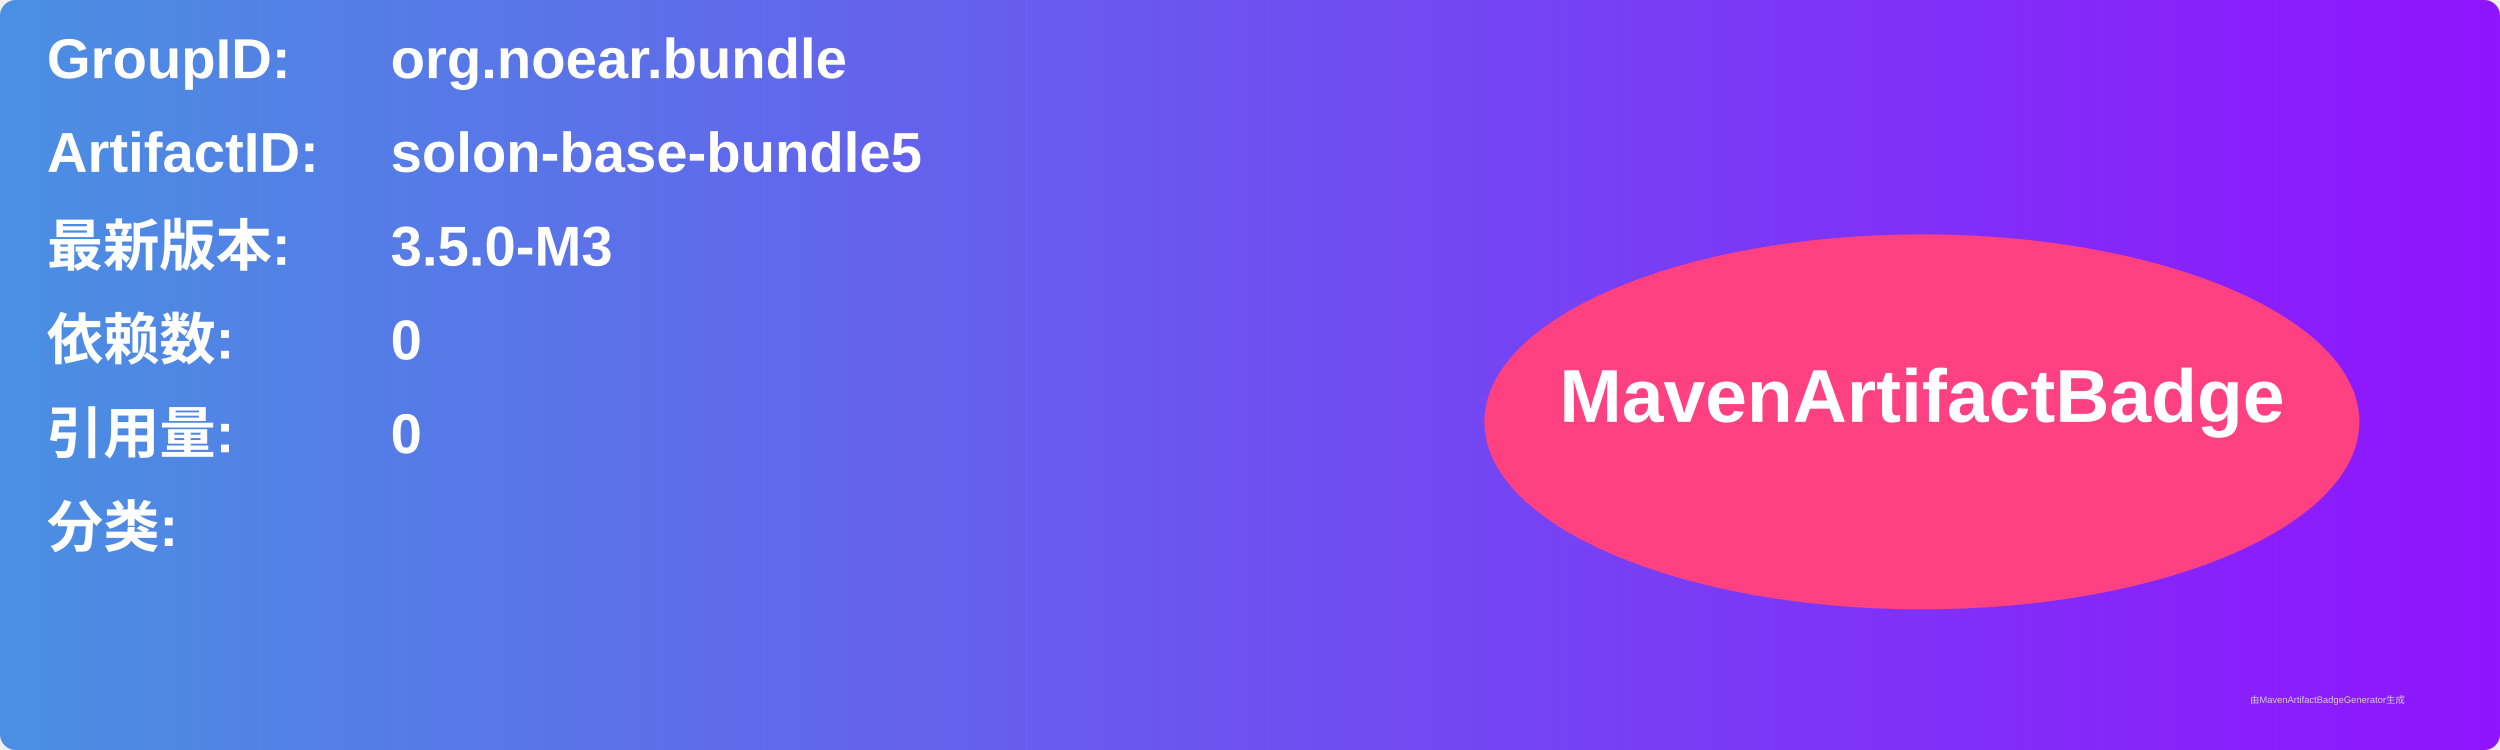
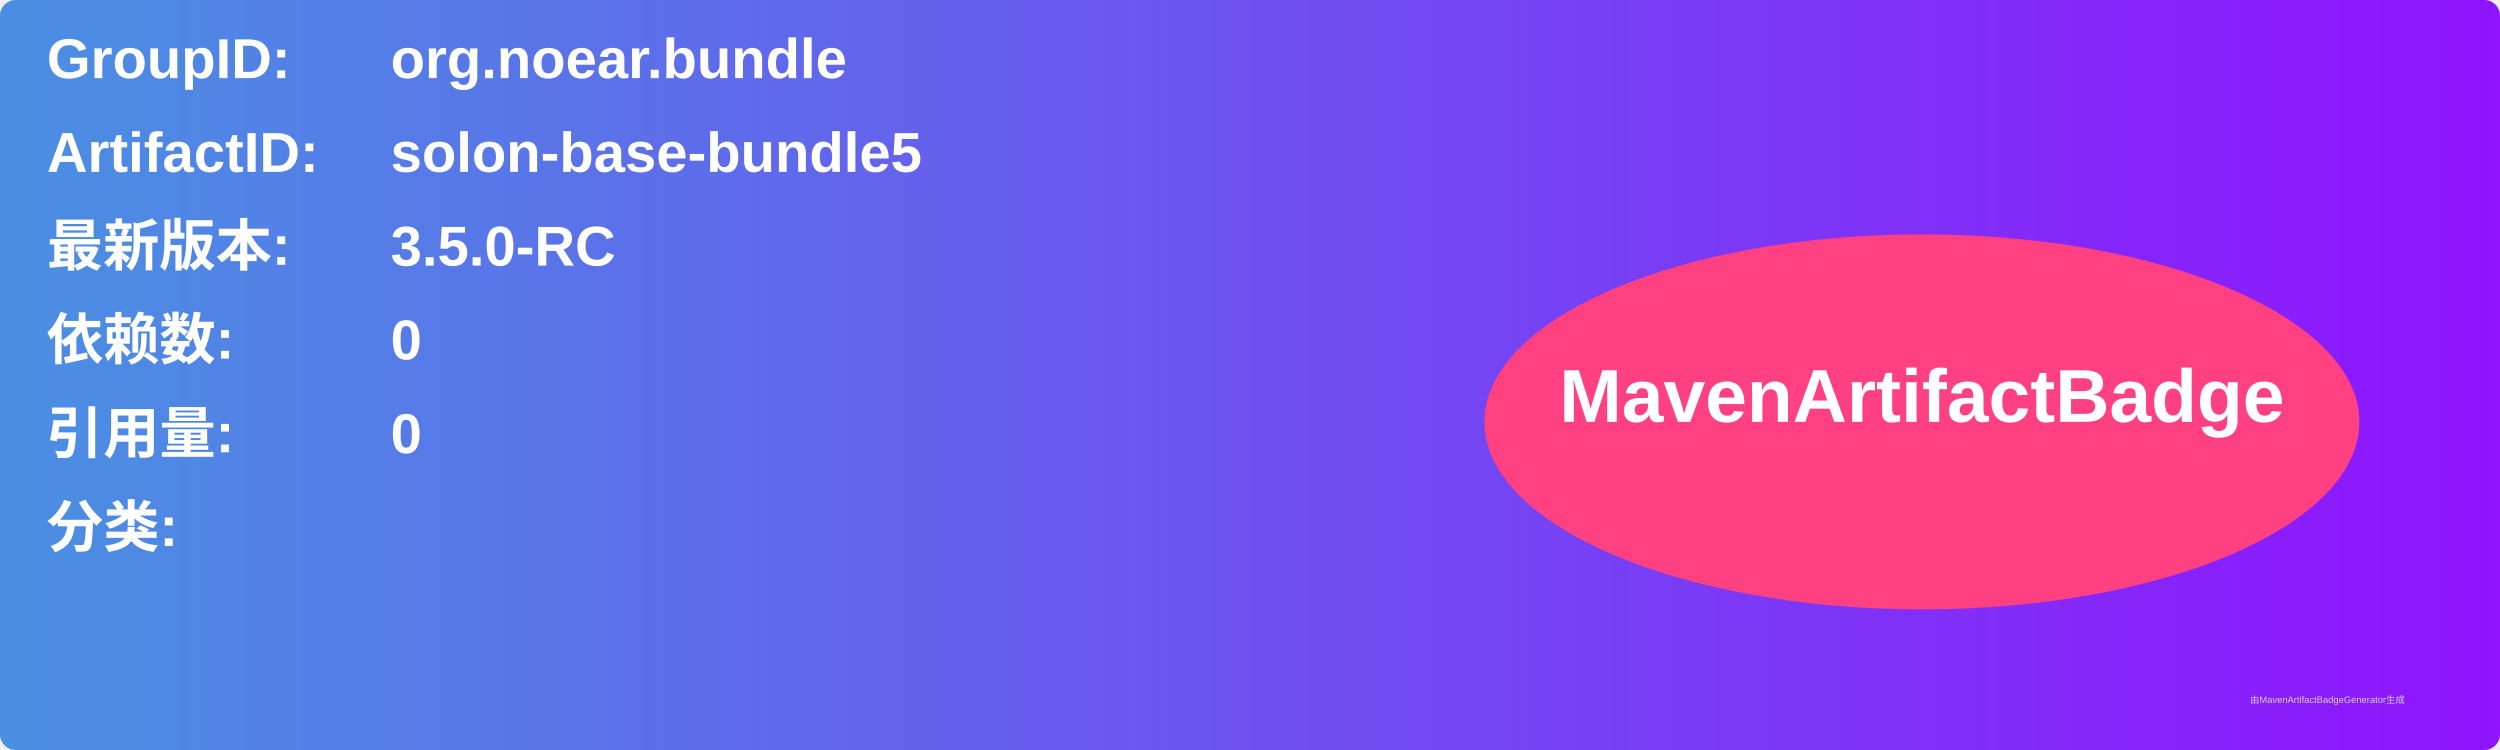
<svg xmlns="http://www.w3.org/2000/svg" width="800" height="240" viewBox="0 0 800 240">
  <linearGradient id="grad" x1="0%" y1="0%" x2="100%" y2="0%">
    <stop offset="0%" stop-color="#4a90e2" />
    <stop offset="100%" stop-color="#9013fe" />
  </linearGradient>
  <rect width="100%" height="100%" rx="5" ry="5" fill="url(#grad)" />
  <g transform="translate(15, 15)">
    <text x="0" y="10" font-family="Arial" font-size="18" fill="white" font-weight="bold" width="260">GroupID:</text>
    <text x="110" y="10" font-family="Arial" font-size="18" fill="white" font-weight="bold" width="460">org.noear.bundle</text>
    <text x="0" y="40" font-family="Arial" font-size="18" fill="white" font-weight="bold" width="260">ArtifactID:</text>
    <text x="110" y="40" font-family="Arial" font-size="18" fill="white" font-weight="bold" width="460">solon-base-bundle5</text>
    <text x="0" y="70" font-family="Arial" font-size="18" fill="white" font-weight="bold">最新版本:</text>
    <text x="110" y="70" font-family="Arial" font-size="18" fill="white" font-weight="bold">
-       <tspan font-weight="bold">3.5.0-M3</tspan>
+       <tspan font-weight="bold">3.5.0-RC</tspan>
    </text>
    <text x="0" y="100" font-family="Arial" font-size="18" fill="white" font-weight="bold">依赖数: </text>
    <text x="110" y="100" font-family="Arial" font-size="18" fill="white">
      <tspan font-weight="bold">0</tspan>
    </text>
    <text x="0" y="130" font-family="Arial" font-size="18" fill="white" font-weight="bold">引用量: </text>
    <text x="110" y="130" font-family="Arial" font-size="18" fill="white">
      <tspan font-weight="bold">0</tspan>
    </text>
    <text x="0" y="160" font-family="Arial" font-size="18" fill="white" font-weight="bold">分类:</text>
    <text x="10" y="190" font-family="Arial" font-size="10" fill="white">
      <tspan font-weight="bold" />
    </text>
    <ellipse cx="600" cy="120" rx="140" ry="60" fill="#ff4081" />
    <text x="600" y="120" text-anchor="middle" font-family="Arial" font-size="24" fill="white" font-weight="bold">MavenArtifactBadge</text>
  </g>
  <text x="720" y="225" font-family="Arial" font-size="3" fill="#d0d0d0">由MavenArtifactBadgeGenerator生成</text>
</svg>
